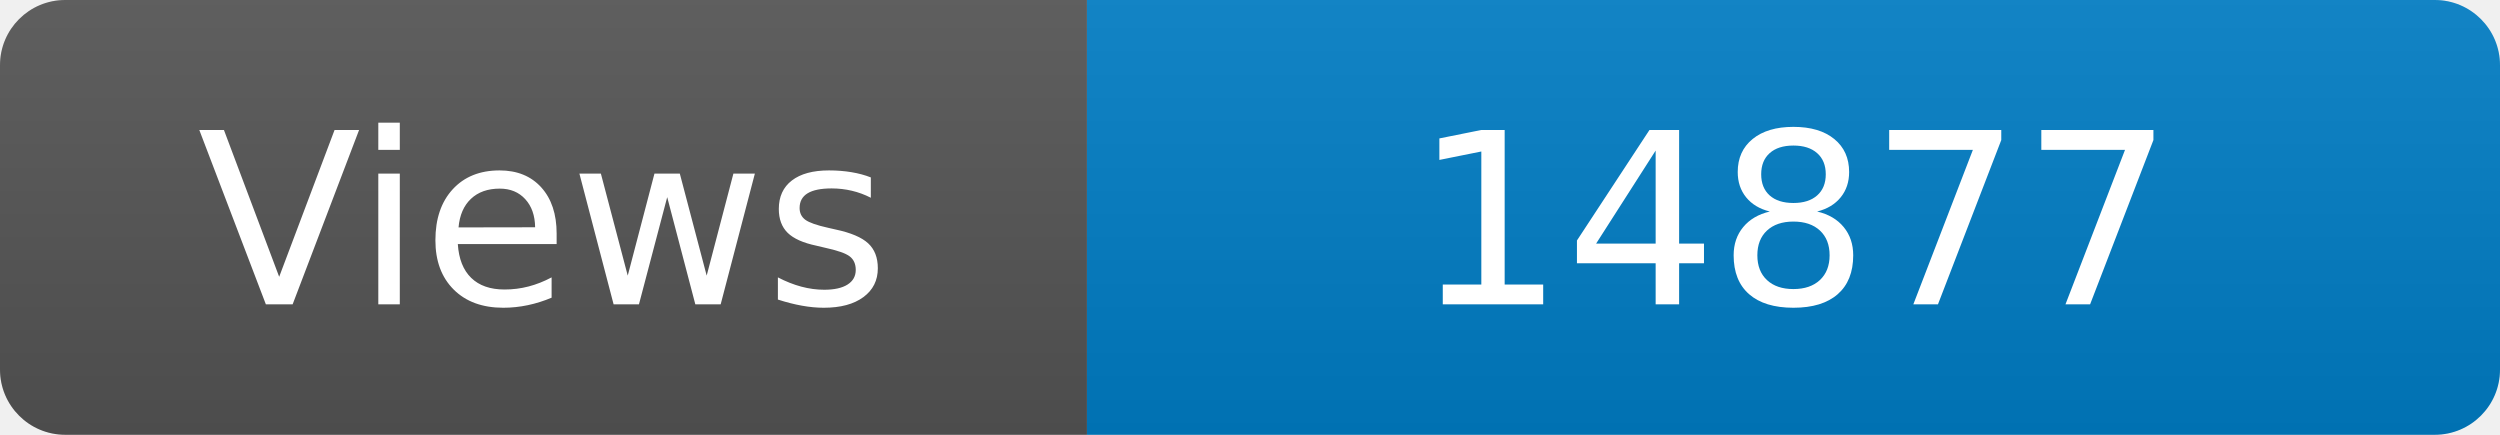
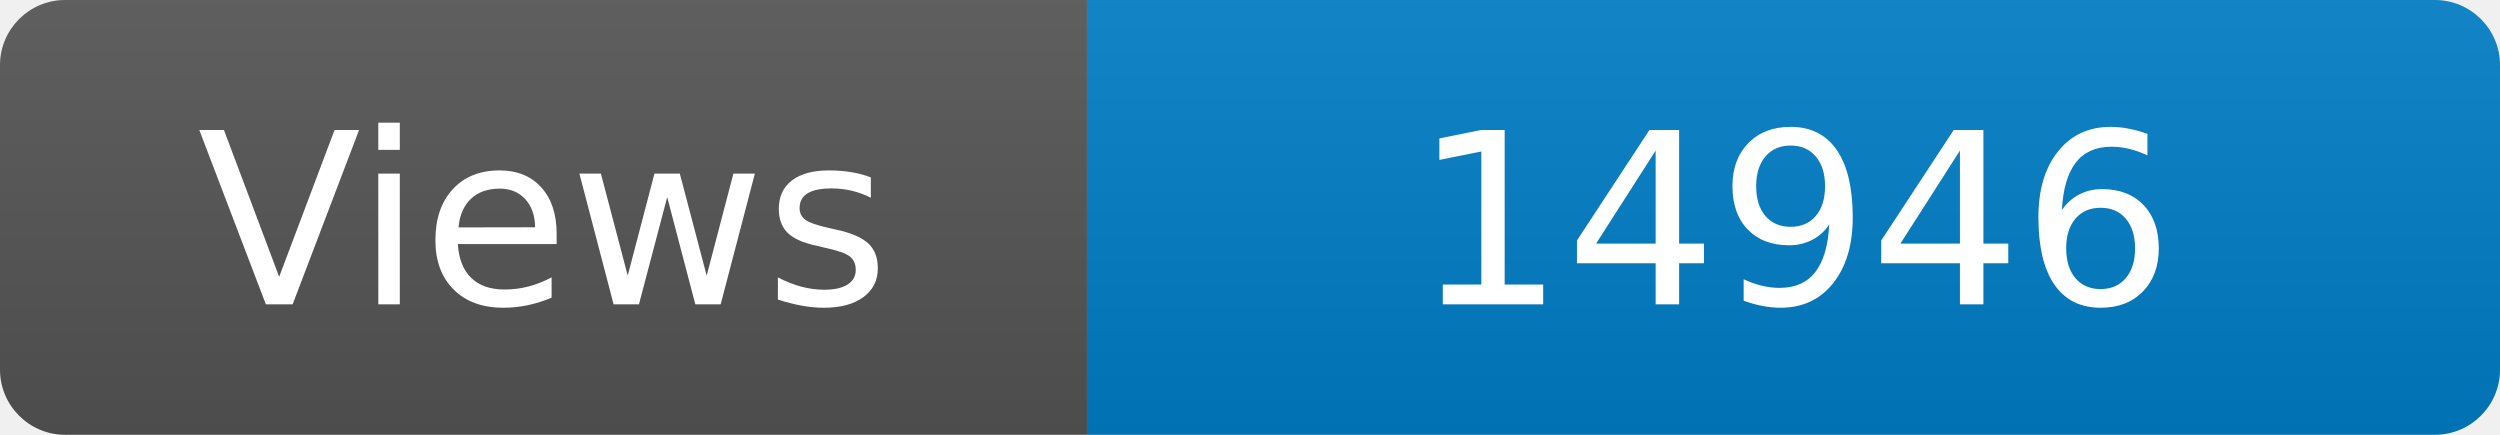
<svg xmlns="http://www.w3.org/2000/svg" width="115" height="20" role="img" aria-label="Maintained?: yes">
  <linearGradient id="s" x2="0" y2="100%">
    <stop offset="0" stop-color="#bbb" stop-opacity=".1" />
    <stop offset="1" stop-opacity=".1" />
  </linearGradient>
  <clipPath id="r">
    <rect width="115" height="20" rx="3" fill="#fff" />
  </clipPath>
  <g clip-path="url(#r)">
    <rect width="50" height="20" fill="#555" />
    <rect x="50" width="160" height="20" fill="#007ec6" />
    <rect width="115" height="20" fill="url(#s)" />
  </g>
  <g fill="#fff" text-anchor="middle" font-family="Verdana,Geneva,DejaVu Sans,sans-serif" font-size="110">
    <text x="250" y="140" transform="scale(.1)" fill="#fff">Views</text>
-     <text x="825" y="140" transform="scale(.1)" fill="#fff">14877</text>
+     <text x="825" y="140" transform="scale(.1)" fill="#fff">14946</text>
  </g>
</svg>
